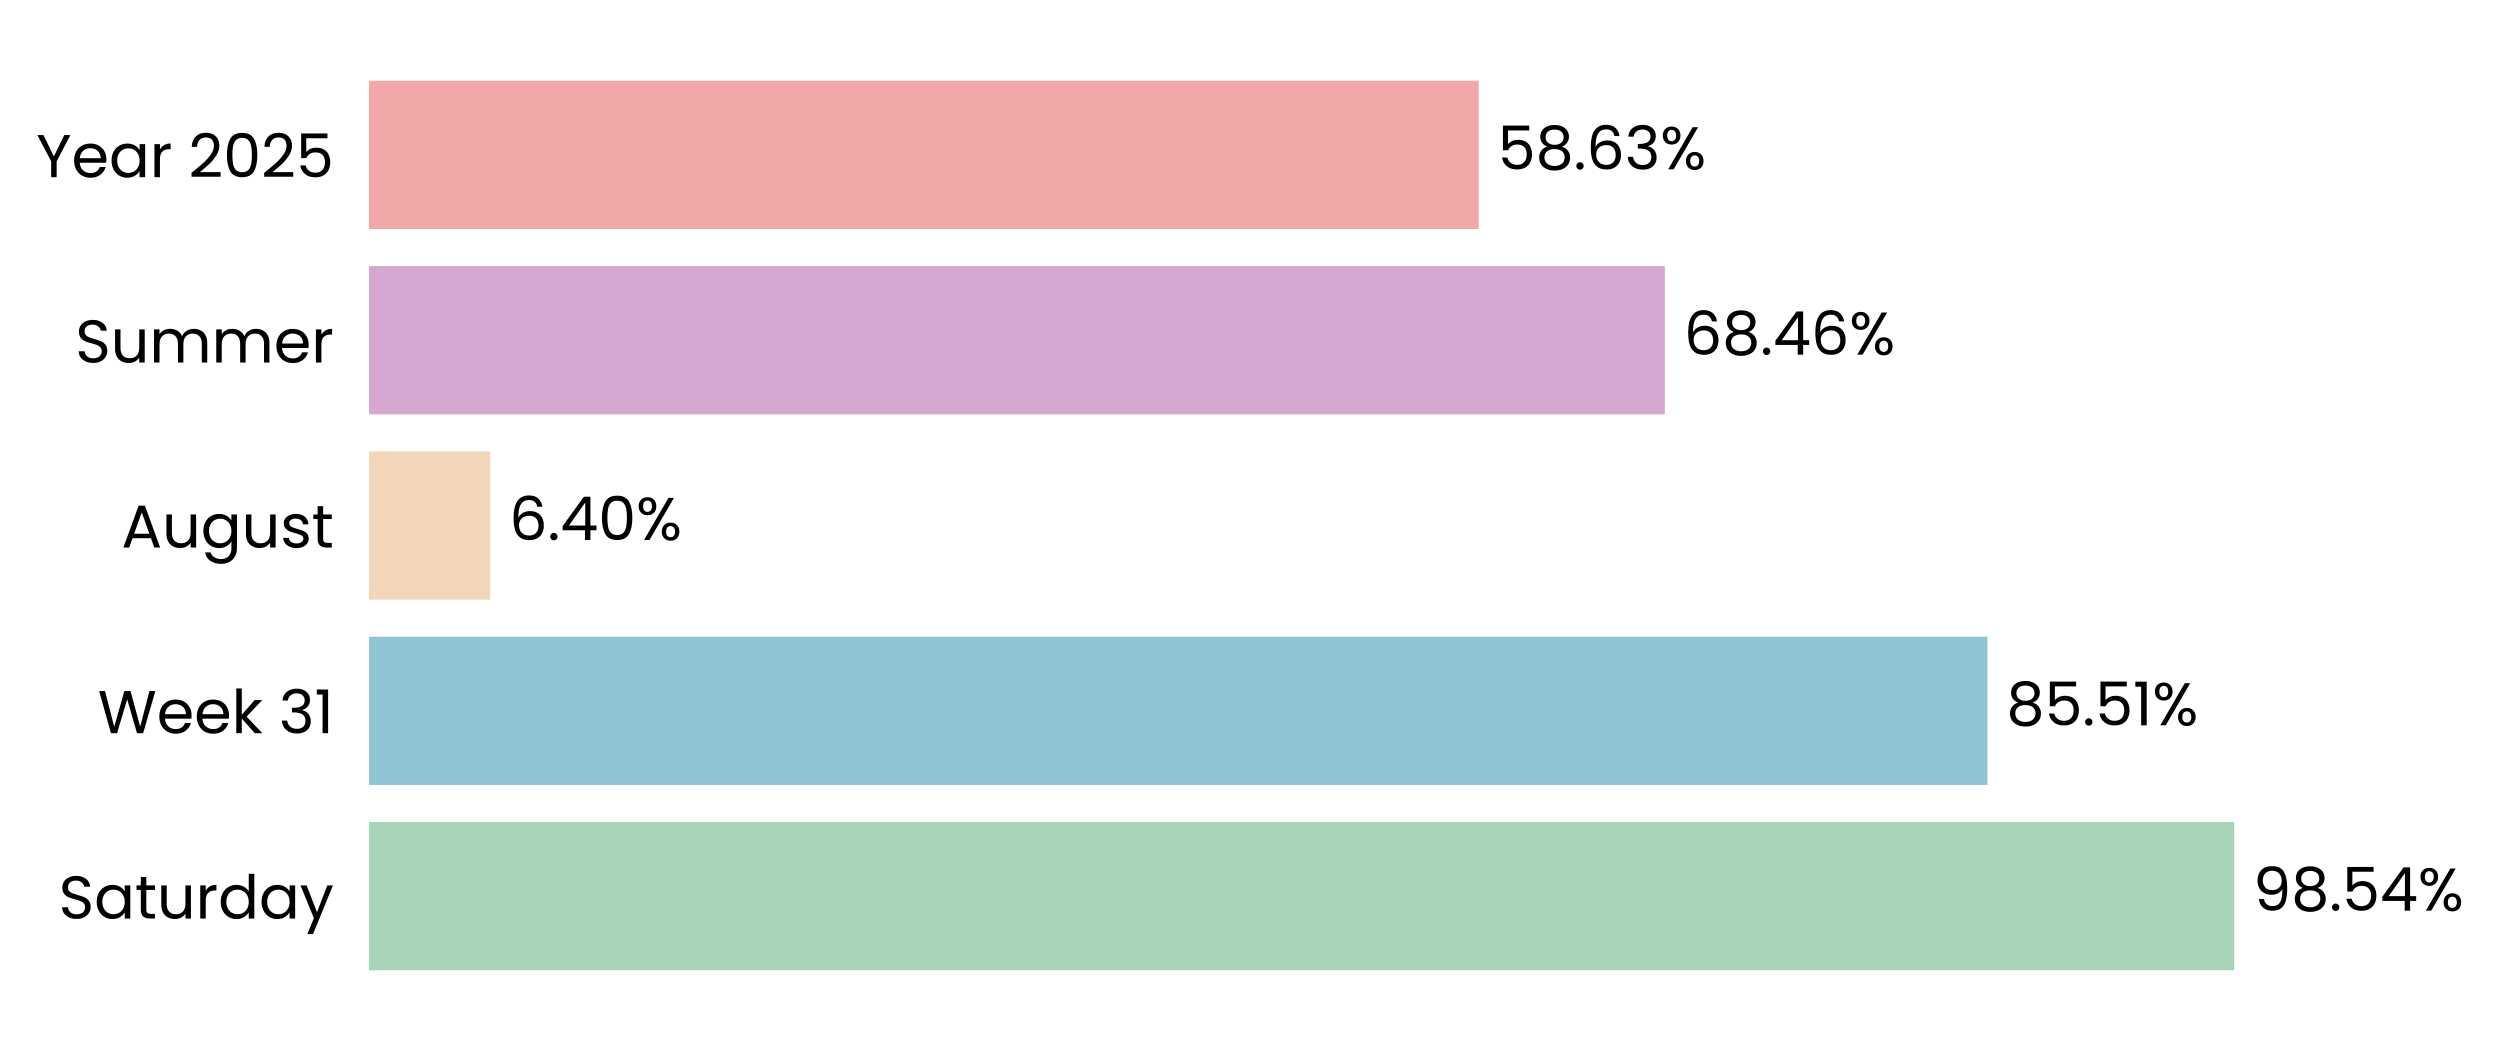
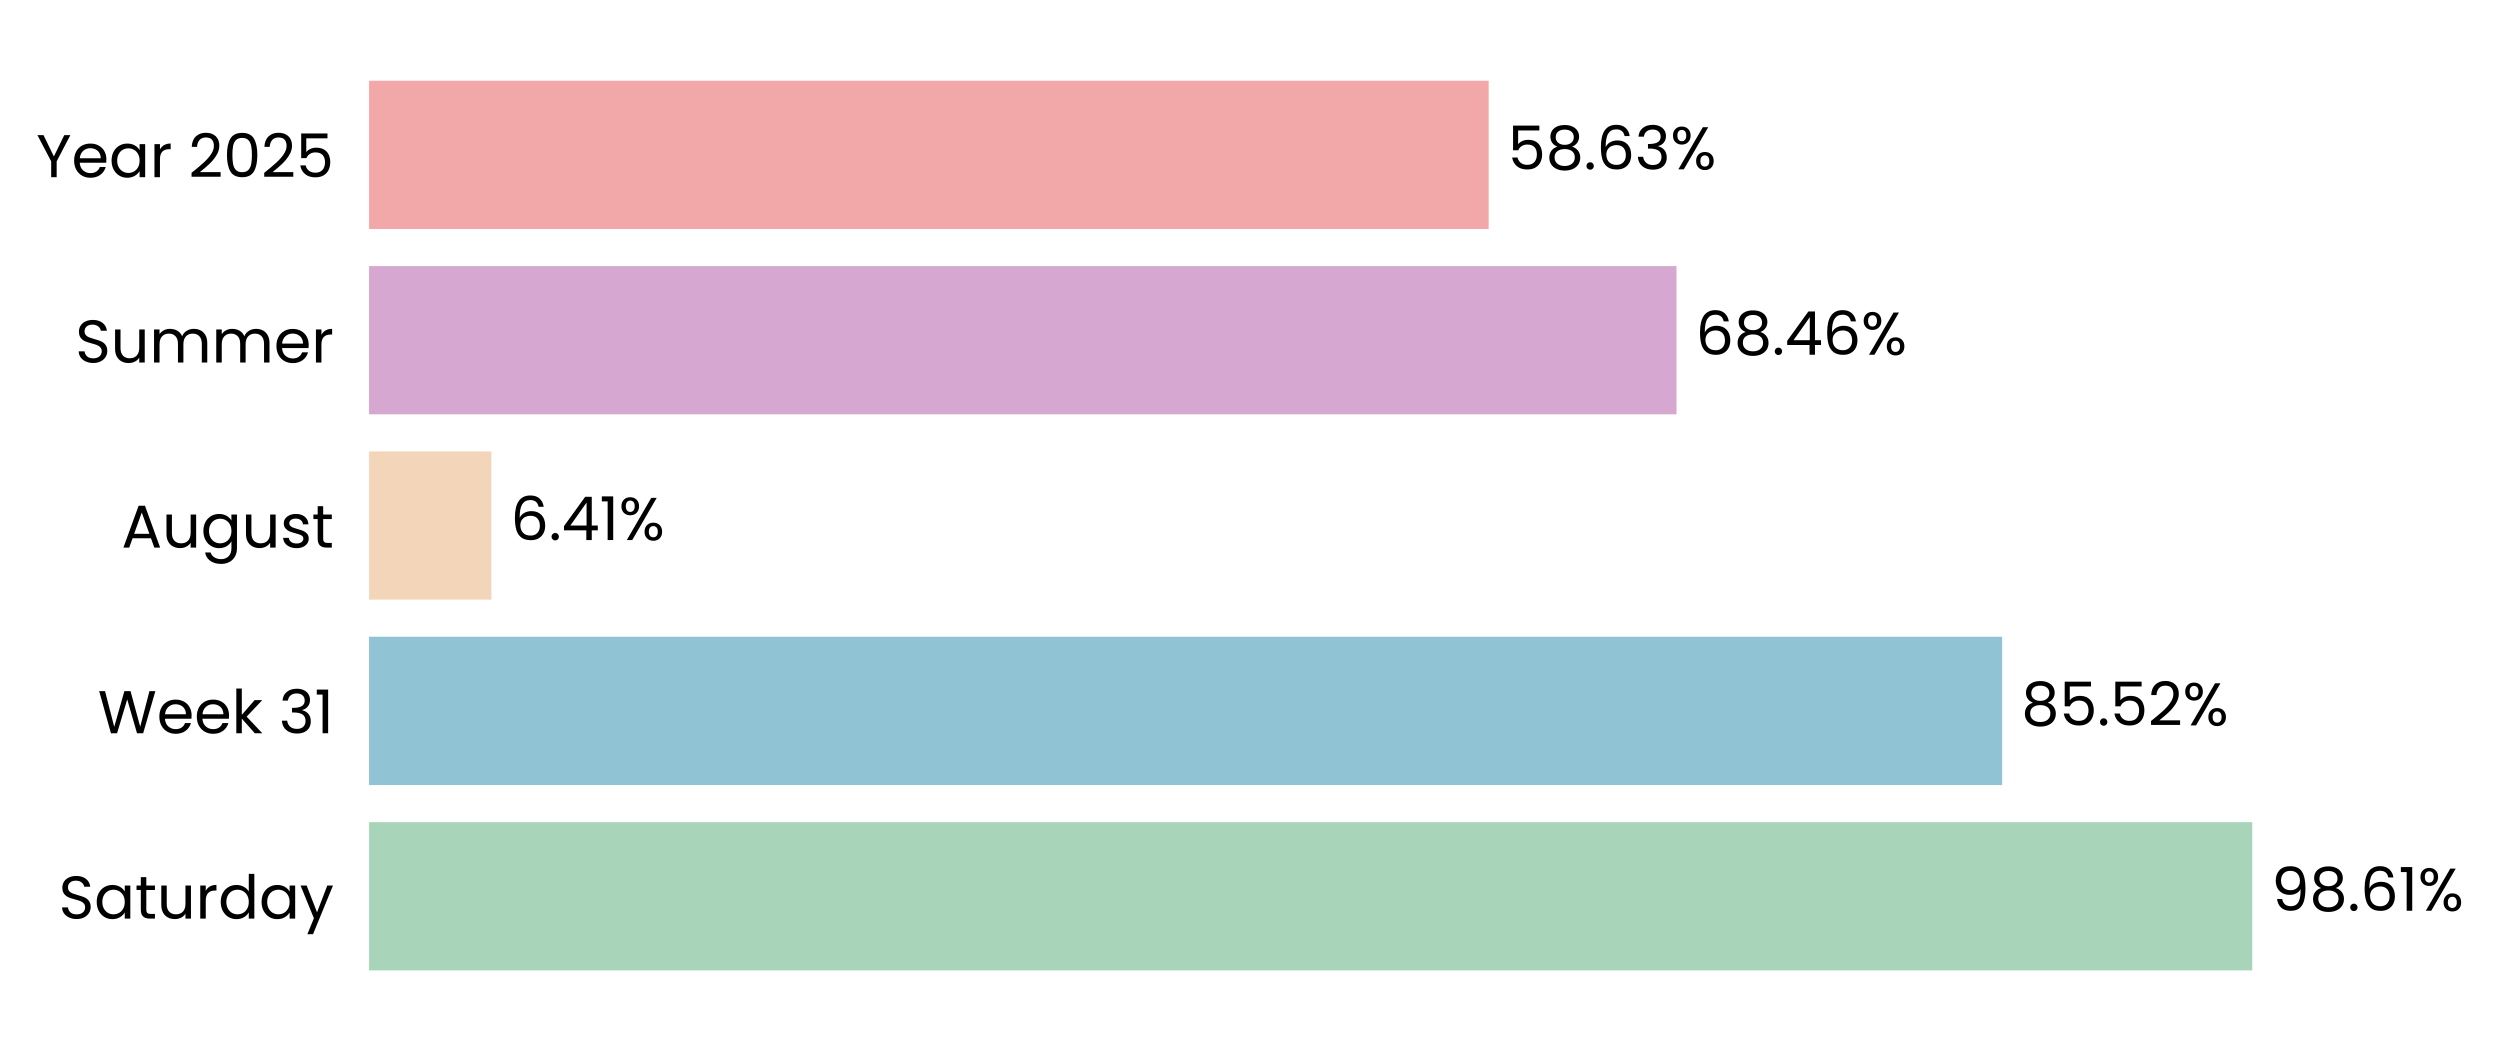
- <svg xmlns="http://www.w3.org/2000/svg" xmlns:xlink="http://www.w3.org/1999/xlink" width="496.662pt" height="208.8pt" viewBox="0 0 496.662 208.8" version="1.1">
+ <svg xmlns="http://www.w3.org/2000/svg" xmlns:xlink="http://www.w3.org/1999/xlink" width="496.615pt" height="208.8pt" viewBox="0 0 496.615 208.8" version="1.1">
  <defs>
    <style type="text/css">*{stroke-linejoin: round; stroke-linecap: butt}</style>
  </defs>
  <g id="figure_1">
    <g id="patch_1">
-       <path d="M 0 208.8  L 496.662 208.8  L 496.662 0  L 0 0  L 0 208.8  z " style="fill: none" />
+       <path d="M 0 208.8  L 496.615 208.8  L 496.615 0  L 0 0  L 0 208.8  z " style="fill: none" />
    </g>
    <g id="axes_1">
      <g id="patch_2">
-         <path d="M 73.311 201.6  L 449.341 201.6  L 449.341 7.2  L 73.311 7.2  L 73.311 201.6  z " style="fill: none" />
+         <path d="M 73.311 201.6  L 452.67 201.6  L 452.67 7.2  L 73.311 7.2  L 73.311 201.6  z " style="fill: none" />
      </g>
      <g id="patch_3">
-         <path d="M 73.311 192.764  L 443.858 192.764  L 443.858 163.309  L 73.311 163.309  z " clip-path="url(#p995b91a2f6)" style="fill: #a8d5ba" />
+         <path d="M 73.311 192.764  L 447.401 192.764  L 447.401 163.309  L 73.311 163.309  z " clip-path="url(#p6f2fdabc4b)" style="fill: #a8d5ba" />
      </g>
      <g id="patch_4">
-         <path d="M 73.311 155.945  L 394.839 155.945  L 394.839 126.491  L 73.311 126.491  z " clip-path="url(#p995b91a2f6)" style="fill: #90c3d4" />
+         <path d="M 73.311 155.945  L 397.723 155.945  L 397.723 126.491  L 73.311 126.491  z " clip-path="url(#p6f2fdabc4b)" style="fill: #90c3d4" />
      </g>
      <g id="patch_5">
-         <path d="M 73.311 119.127  L 97.394 119.127  L 97.394 89.673  L 73.311 89.673  z " clip-path="url(#p995b91a2f6)" style="fill: #f3d6ba" />
+         <path d="M 73.311 119.127  L 97.616 119.127  L 97.616 89.673  L 73.311 89.673  z " clip-path="url(#p6f2fdabc4b)" style="fill: #f3d6ba" />
      </g>
      <g id="patch_6">
-         <path d="M 73.311 82.309  L 330.751 82.309  L 330.751 52.855  L 73.311 52.855  z " clip-path="url(#p995b91a2f6)" style="fill: #d6a8d1" />
+         <path d="M 73.311 82.309  L 333.032 82.309  L 333.032 52.855  L 73.311 52.855  z " clip-path="url(#p6f2fdabc4b)" style="fill: #d6a8d1" />
      </g>
      <g id="patch_7">
-         <path d="M 73.311 45.491  L 293.763 45.491  L 293.763 16.036  L 73.311 16.036  z " clip-path="url(#p995b91a2f6)" style="fill: #f2a8a8" />
+         <path d="M 73.311 45.491  L 295.716 45.491  L 295.716 16.036  L 73.311 16.036  z " clip-path="url(#p6f2fdabc4b)" style="fill: #f2a8a8" />
      </g>
      <g id="matplotlib.axis_1">
        <g id="ytick_1">
          <g id="text_1">
            <g transform="translate(11.65312 182.4764) scale(0.12 -0.12)">
              <defs>
                <path id="Poppins-Regular-53" d="M 1907 -45  Q 1466 -45 1117 112  Q 768 269 569 547  Q 371 826 365 1190  L 986 1190  Q 1018 877 1245 662  Q 1472 448 1907 448  Q 2323 448 2563 656  Q 2803 864 2803 1190  Q 2803 1446 2662 1606  Q 2522 1766 2310 1849  Q 2099 1933 1741 2029  Q 1299 2144 1033 2259  Q 768 2374 579 2620  Q 390 2867 390 3283  Q 390 3648 576 3929  Q 762 4211 1098 4364  Q 1434 4518 1869 4518  Q 2496 4518 2896 4204  Q 3296 3891 3347 3373  L 2707 3373  Q 2675 3629 2438 3824  Q 2202 4019 1811 4019  Q 1446 4019 1216 3830  Q 986 3642 986 3302  Q 986 3059 1123 2905  Q 1261 2752 1462 2672  Q 1664 2592 2029 2490  Q 2470 2368 2739 2249  Q 3008 2131 3200 1884  Q 3392 1638 3392 1216  Q 3392 890 3219 602  Q 3046 314 2707 134  Q 2368 -45 1907 -45  z " transform="scale(0.015625)" />
                <path id="Poppins-Regular-61" d="M 275 1766  Q 275 2304 492 2710  Q 710 3117 1091 3341  Q 1472 3565 1939 3565  Q 2400 3565 2739 3366  Q 3078 3168 3245 2867  L 3245 3507  L 3834 3507  L 3834 0  L 3245 0  L 3245 653  Q 3072 346 2729 144  Q 2387 -58 1933 -58  Q 1466 -58 1088 172  Q 710 403 492 819  Q 275 1235 275 1766  z M 3245 1760  Q 3245 2157 3085 2451  Q 2925 2746 2653 2902  Q 2381 3059 2054 3059  Q 1728 3059 1459 2905  Q 1190 2752 1030 2457  Q 870 2163 870 1766  Q 870 1363 1030 1065  Q 1190 768 1459 611  Q 1728 454 2054 454  Q 2381 454 2653 611  Q 2925 768 3085 1065  Q 3245 1363 3245 1760  z " transform="scale(0.015625)" />
                <path id="Poppins-Regular-74" d="M 1203 3027  L 1203 960  Q 1203 704 1312 598  Q 1421 493 1690 493  L 2118 493  L 2118 0  L 1594 0  Q 1107 0 864 224  Q 621 448 621 960  L 621 3027  L 166 3027  L 166 3507  L 621 3507  L 621 4390  L 1203 4390  L 1203 3507  L 2118 3507  L 2118 3027  L 1203 3027  z " transform="scale(0.015625)" />
                <path id="Poppins-Regular-75" d="M 3603 3507  L 3603 0  L 3021 0  L 3021 518  Q 2854 250 2556 99  Q 2259 -51 1901 -51  Q 1491 -51 1164 118  Q 838 288 649 627  Q 461 966 461 1453  L 461 3507  L 1037 3507  L 1037 1530  Q 1037 1011 1299 732  Q 1562 454 2016 454  Q 2483 454 2752 742  Q 3021 1030 3021 1581  L 3021 3507  L 3603 3507  z " transform="scale(0.015625)" />
                <path id="Poppins-Regular-72" d="M 1075 2938  Q 1229 3238 1513 3404  Q 1798 3571 2208 3571  L 2208 2970  L 2054 2970  Q 1075 2970 1075 1907  L 1075 0  L 493 0  L 493 3507  L 1075 3507  L 1075 2938  z " transform="scale(0.015625)" />
                <path id="Poppins-Regular-64" d="M 275 1766  Q 275 2304 492 2710  Q 710 3117 1091 3341  Q 1472 3565 1946 3565  Q 2355 3565 2707 3376  Q 3059 3187 3245 2880  L 3245 4736  L 3834 4736  L 3834 0  L 3245 0  L 3245 659  Q 3072 346 2733 144  Q 2394 -58 1939 -58  Q 1472 -58 1091 172  Q 710 403 492 819  Q 275 1235 275 1766  z M 3245 1760  Q 3245 2157 3085 2451  Q 2925 2746 2653 2902  Q 2381 3059 2054 3059  Q 1728 3059 1459 2905  Q 1190 2752 1030 2457  Q 870 2163 870 1766  Q 870 1363 1030 1065  Q 1190 768 1459 611  Q 1728 454 2054 454  Q 2381 454 2653 611  Q 2925 768 3085 1065  Q 3245 1363 3245 1760  z " transform="scale(0.015625)" />
                <path id="Poppins-Regular-79" d="M 3514 3507  L 1402 -1651  L 800 -1651  L 1491 38  L 77 3507  L 723 3507  L 1824 666  L 2912 3507  L 3514 3507  z " transform="scale(0.015625)" />
              </defs>
              <use xlink:href="#Poppins-Regular-53" />
              <use xlink:href="#Poppins-Regular-61" transform="translate(58.7 0)" />
              <use xlink:href="#Poppins-Regular-74" transform="translate(126.3 0)" />
              <use xlink:href="#Poppins-Regular-75" transform="translate(162.7 0)" />
              <use xlink:href="#Poppins-Regular-72" transform="translate(226.7 0)" />
              <use xlink:href="#Poppins-Regular-64" transform="translate(264 0)" />
              <use xlink:href="#Poppins-Regular-61" transform="translate(331.5999 0)" />
              <use xlink:href="#Poppins-Regular-79" transform="translate(399.1999 0)" />
            </g>
          </g>
        </g>
        <g id="ytick_2">
          <g id="text_2">
            <g transform="translate(19.42687 145.6582) scale(0.12 -0.12)">
              <defs>
                <path id="Poppins-Regular-57" d="M 6099 4461  L 4806 0  L 4154 0  L 3117 3590  L 2042 0  L 1395 -6  L 147 4461  L 768 4461  L 1741 678  L 2816 4461  L 3469 4461  L 4493 691  L 5472 4461  L 6099 4461  z " transform="scale(0.015625)" />
                <path id="Poppins-Regular-65" d="M 3693 1888  Q 3693 1722 3674 1536  L 870 1536  Q 902 1018 1225 726  Q 1549 435 2010 435  Q 2387 435 2640 611  Q 2893 787 2995 1082  L 3622 1082  Q 3482 576 3059 259  Q 2637 -58 2010 -58  Q 1510 -58 1116 166  Q 723 390 499 803  Q 275 1216 275 1760  Q 275 2304 492 2713  Q 710 3123 1104 3344  Q 1498 3565 2010 3565  Q 2509 3565 2893 3347  Q 3277 3130 3485 2749  Q 3693 2368 3693 1888  z M 3091 2010  Q 3091 2342 2944 2582  Q 2797 2822 2544 2947  Q 2291 3072 1984 3072  Q 1542 3072 1232 2790  Q 922 2509 877 2010  L 3091 2010  z " transform="scale(0.015625)" />
                <path id="Poppins-Regular-6b" d="M 2451 0  L 1075 1549  L 1075 0  L 493 0  L 493 4736  L 1075 4736  L 1075 1952  L 2426 3507  L 3238 3507  L 1587 1760  L 3245 0  L 2451 0  z " transform="scale(0.015625)" />
                <path id="Poppins-Regular-20" transform="scale(0.015625)" />
                <path id="Poppins-Regular-33" d="M 384 3462  Q 429 4051 838 4384  Q 1248 4717 1901 4717  Q 2336 4717 2653 4560  Q 2970 4403 3133 4134  Q 3296 3866 3296 3526  Q 3296 3130 3069 2842  Q 2842 2554 2477 2470  L 2477 2438  Q 2893 2336 3136 2035  Q 3379 1734 3379 1248  Q 3379 883 3212 592  Q 3046 301 2713 134  Q 2381 -32 1914 -32  Q 1235 -32 800 323  Q 365 678 314 1331  L 877 1331  Q 922 947 1190 704  Q 1459 461 1907 461  Q 2355 461 2588 694  Q 2822 928 2822 1299  Q 2822 1779 2502 1990  Q 2182 2202 1536 2202  L 1389 2202  L 1389 2688  L 1542 2688  Q 2131 2694 2432 2883  Q 2733 3072 2733 3469  Q 2733 3808 2512 4013  Q 2291 4218 1882 4218  Q 1485 4218 1241 4013  Q 998 3808 954 3462  L 384 3462  z " transform="scale(0.015625)" />
                <path id="Poppins-Regular-31" d="M 243 4096  L 243 4627  L 1446 4627  L 1446 0  L 858 0  L 858 4096  L 243 4096  z " transform="scale(0.015625)" />
              </defs>
              <use xlink:href="#Poppins-Regular-57" />
              <use xlink:href="#Poppins-Regular-65" transform="translate(97.59999 0)" />
              <use xlink:href="#Poppins-Regular-65" transform="translate(159.6 0)" />
              <use xlink:href="#Poppins-Regular-6b" transform="translate(221.6 0)" />
              <use xlink:href="#Poppins-Regular-20" transform="translate(273.0999 0)" />
              <use xlink:href="#Poppins-Regular-33" transform="translate(299.7999 0)" />
              <use xlink:href="#Poppins-Regular-31" transform="translate(358.6999 0)" />
            </g>
          </g>
        </g>
        <g id="ytick_3">
          <g id="text_3">
            <g transform="translate(24.11812 108.78) scale(0.12 -0.12)">
              <defs>
                <path id="Poppins-Regular-41" d="M 3130 992  L 1184 992  L 826 0  L 211 0  L 1824 4435  L 2496 4435  L 4102 0  L 3488 0  L 3130 992  z M 2963 1466  L 2157 3718  L 1350 1466  L 2963 1466  z " transform="scale(0.015625)" />
                <path id="Poppins-Regular-67" d="M 1939 3565  Q 2394 3565 2736 3366  Q 3078 3168 3245 2867  L 3245 3507  L 3834 3507  L 3834 -77  Q 3834 -557 3629 -931  Q 3424 -1306 3043 -1517  Q 2662 -1728 2157 -1728  Q 1466 -1728 1005 -1401  Q 544 -1075 461 -512  L 1037 -512  Q 1133 -832 1433 -1027  Q 1734 -1222 2157 -1222  Q 2637 -1222 2941 -921  Q 3245 -621 3245 -77  L 3245 659  Q 3072 352 2733 147  Q 2394 -58 1939 -58  Q 1472 -58 1091 172  Q 710 403 492 819  Q 275 1235 275 1766  Q 275 2304 492 2710  Q 710 3117 1091 3341  Q 1472 3565 1939 3565  z M 3245 1760  Q 3245 2157 3085 2451  Q 2925 2746 2653 2902  Q 2381 3059 2054 3059  Q 1728 3059 1459 2905  Q 1190 2752 1030 2457  Q 870 2163 870 1766  Q 870 1363 1030 1065  Q 1190 768 1459 611  Q 1728 454 2054 454  Q 2381 454 2653 611  Q 2925 768 3085 1065  Q 3245 1363 3245 1760  z " transform="scale(0.015625)" />
                <path id="Poppins-Regular-73" d="M 1734 -58  Q 1331 -58 1011 80  Q 691 218 505 464  Q 320 710 301 1030  L 902 1030  Q 928 768 1149 601  Q 1370 435 1728 435  Q 2061 435 2253 582  Q 2445 730 2445 954  Q 2445 1184 2240 1296  Q 2035 1408 1606 1517  Q 1216 1619 969 1724  Q 723 1830 547 2038  Q 371 2246 371 2586  Q 371 2854 531 3078  Q 691 3302 985 3433  Q 1280 3565 1658 3565  Q 2240 3565 2598 3270  Q 2957 2976 2982 2464  L 2400 2464  Q 2381 2739 2179 2905  Q 1978 3072 1638 3072  Q 1325 3072 1139 2937  Q 954 2803 954 2586  Q 954 2413 1066 2301  Q 1178 2189 1347 2121  Q 1517 2054 1818 1971  Q 2195 1869 2432 1769  Q 2669 1670 2838 1472  Q 3008 1274 3014 954  Q 3014 666 2854 435  Q 2694 205 2403 73  Q 2112 -58 1734 -58  z " transform="scale(0.015625)" />
              </defs>
              <use xlink:href="#Poppins-Regular-41" />
              <use xlink:href="#Poppins-Regular-75" transform="translate(67.39999 0)" />
              <use xlink:href="#Poppins-Regular-67" transform="translate(131.4 0)" />
              <use xlink:href="#Poppins-Regular-75" transform="translate(199 0)" />
              <use xlink:href="#Poppins-Regular-73" transform="translate(263 0)" />
              <use xlink:href="#Poppins-Regular-74" transform="translate(315.2 0)" />
            </g>
          </g>
        </g>
        <g id="ytick_4">
          <g id="text_4">
            <g transform="translate(14.95125 72.02182) scale(0.12 -0.12)">
              <defs>
                <path id="Poppins-Regular-6d" d="M 4710 3571  Q 5120 3571 5440 3401  Q 5760 3232 5945 2893  Q 6131 2554 6131 2067  L 6131 0  L 5555 0  L 5555 1984  Q 5555 2509 5296 2787  Q 5037 3066 4595 3066  Q 4141 3066 3872 2774  Q 3603 2483 3603 1933  L 3603 0  L 3027 0  L 3027 1984  Q 3027 2509 2768 2787  Q 2509 3066 2067 3066  Q 1613 3066 1344 2774  Q 1075 2483 1075 1933  L 1075 0  L 493 0  L 493 3507  L 1075 3507  L 1075 3002  Q 1248 3277 1539 3424  Q 1830 3571 2182 3571  Q 2624 3571 2963 3372  Q 3302 3174 3469 2790  Q 3616 3162 3955 3366  Q 4294 3571 4710 3571  z " transform="scale(0.015625)" />
              </defs>
              <use xlink:href="#Poppins-Regular-53" />
              <use xlink:href="#Poppins-Regular-75" transform="translate(58.7 0)" />
              <use xlink:href="#Poppins-Regular-6d" transform="translate(122.7 0)" />
              <use xlink:href="#Poppins-Regular-6d" transform="translate(225.7 0)" />
              <use xlink:href="#Poppins-Regular-65" transform="translate(328.7 0)" />
              <use xlink:href="#Poppins-Regular-72" transform="translate(390.6999 0)" />
            </g>
          </g>
        </g>
        <g id="ytick_5">
          <g id="text_5">
            <g transform="translate(7.2 35.20364) scale(0.12 -0.12)">
              <defs>
                <path id="Poppins-Regular-59" d="M 3616 4461  L 2163 1683  L 2163 0  L 1581 0  L 1581 1683  L 122 4461  L 768 4461  L 1869 2202  L 2970 4461  L 3616 4461  z " transform="scale(0.015625)" />
                <path id="Poppins-Regular-32" d="M 326 467  Q 1139 1120 1600 1539  Q 2061 1958 2377 2416  Q 2694 2874 2694 3315  Q 2694 3731 2492 3971  Q 2291 4211 1843 4211  Q 1408 4211 1168 3939  Q 928 3667 909 3213  L 346 3213  Q 371 3930 780 4320  Q 1190 4710 1837 4710  Q 2496 4710 2883 4345  Q 3270 3981 3270 3341  Q 3270 2810 2953 2307  Q 2637 1805 2233 1424  Q 1830 1043 1203 538  L 3405 538  L 3405 51  L 326 51  L 326 467  z " transform="scale(0.015625)" />
                <path id="Poppins-Regular-30" d="M 397 2362  Q 397 3462 755 4080  Q 1114 4698 2010 4698  Q 2899 4698 3257 4080  Q 3616 3462 3616 2362  Q 3616 1242 3257 621  Q 2899 0 2010 0  Q 1114 0 755 621  Q 397 1242 397 2362  z M 3040 2362  Q 3040 2918 2966 3305  Q 2893 3693 2665 3929  Q 2438 4166 2010 4166  Q 1574 4166 1347 3929  Q 1120 3693 1046 3305  Q 973 2918 973 2362  Q 973 1786 1046 1395  Q 1120 1005 1347 768  Q 1574 531 2010 531  Q 2438 531 2665 768  Q 2893 1005 2966 1395  Q 3040 1786 3040 2362  z " transform="scale(0.015625)" />
                <path id="Poppins-Regular-35" d="M 3347 4122  L 1101 4122  L 1101 2662  Q 1248 2867 1536 2998  Q 1824 3130 2157 3130  Q 2688 3130 3021 2909  Q 3354 2688 3498 2339  Q 3642 1990 3642 1600  Q 3642 1139 3469 774  Q 3296 410 2941 198  Q 2586 -13 2061 -13  Q 1389 -13 973 332  Q 557 678 467 1254  L 1037 1254  Q 1120 890 1389 685  Q 1658 480 2067 480  Q 2573 480 2829 784  Q 3085 1088 3085 1587  Q 3085 2086 2829 2358  Q 2573 2630 2074 2630  Q 1734 2630 1481 2467  Q 1229 2304 1114 2022  L 563 2022  L 563 4634  L 3347 4634  L 3347 4122  z " transform="scale(0.015625)" />
              </defs>
              <use xlink:href="#Poppins-Regular-59" />
              <use xlink:href="#Poppins-Regular-65" transform="translate(58.39999 0)" />
              <use xlink:href="#Poppins-Regular-61" transform="translate(120.4 0)" />
              <use xlink:href="#Poppins-Regular-72" transform="translate(188 0)" />
              <use xlink:href="#Poppins-Regular-20" transform="translate(225.3 0)" />
              <use xlink:href="#Poppins-Regular-32" transform="translate(252 0)" />
              <use xlink:href="#Poppins-Regular-30" transform="translate(309.4999 0)" />
              <use xlink:href="#Poppins-Regular-32" transform="translate(372.2999 0)" />
              <use xlink:href="#Poppins-Regular-35" transform="translate(429.7999 0)" />
            </g>
          </g>
        </g>
      </g>
      <g id="text_6">
-         <g transform="translate(447.618 180.9164) scale(0.12 -0.12)">
+         <g transform="translate(451.195 180.9164) scale(0.12 -0.12)">
          <defs>
            <path id="Poppins-Regular-39" d="M 1146 1242  Q 1210 877 1443 678  Q 1677 480 2074 480  Q 2605 480 2857 896  Q 3110 1312 3098 2298  Q 2963 2010 2649 1846  Q 2336 1683 1952 1683  Q 1523 1683 1187 1859  Q 851 2035 659 2374  Q 467 2714 467 3194  Q 467 3878 864 4297  Q 1261 4717 1990 4717  Q 2886 4717 3248 4134  Q 3610 3552 3610 2400  Q 3610 1594 3466 1069  Q 3322 544 2979 269  Q 2637 -6 2042 -6  Q 1389 -6 1024 346  Q 659 698 608 1242  L 1146 1242  z M 2048 2176  Q 2477 2176 2752 2441  Q 3027 2707 3027 3162  Q 3027 3642 2758 3936  Q 2490 4230 2003 4230  Q 1555 4230 1289 3948  Q 1024 3667 1024 3206  Q 1024 2739 1286 2457  Q 1549 2176 2048 2176  z " transform="scale(0.015625)" />
            <path id="Poppins-Regular-38" d="M 1242 2406  Q 883 2547 691 2816  Q 499 3085 499 3469  Q 499 3814 672 4092  Q 845 4371 1187 4534  Q 1530 4698 2016 4698  Q 2502 4698 2844 4534  Q 3187 4371 3363 4092  Q 3539 3814 3539 3469  Q 3539 3098 3340 2819  Q 3142 2541 2797 2406  Q 3194 2285 3427 1981  Q 3661 1677 3661 1248  Q 3661 832 3456 521  Q 3251 211 2876 41  Q 2502 -128 2016 -128  Q 1530 -128 1162 41  Q 794 211 589 521  Q 384 832 384 1248  Q 384 1677 614 1984  Q 845 2291 1242 2406  z M 2976 3398  Q 2976 3789 2720 4000  Q 2464 4211 2016 4211  Q 1574 4211 1318 4000  Q 1062 3789 1062 3392  Q 1062 3034 1328 2816  Q 1594 2598 2016 2598  Q 2445 2598 2710 2819  Q 2976 3040 2976 3398  z M 2016 2150  Q 1542 2150 1241 1929  Q 941 1709 941 1267  Q 941 858 1232 608  Q 1523 358 2016 358  Q 2509 358 2797 608  Q 3085 858 3085 1267  Q 3085 1696 2790 1923  Q 2496 2150 2016 2150  z " transform="scale(0.015625)" />
            <path id="Poppins-Regular-2e" d="M 678 -38  Q 512 -38 397 77  Q 282 192 282 358  Q 282 525 397 640  Q 512 755 678 755  Q 838 755 950 640  Q 1062 525 1062 358  Q 1062 192 950 77  Q 838 -38 678 -38  z " transform="scale(0.015625)" />
-             <path id="Poppins-Regular-34" d="M 256 1030  L 256 1472  L 2502 4582  L 3200 4582  L 3200 1536  L 3840 1536  L 3840 1030  L 3200 1030  L 3200 0  L 2624 0  L 2624 1030  L 256 1030  z M 2650 3974  L 928 1536  L 2650 1536  L 2650 3974  z " transform="scale(0.015625)" />
+             <path id="Poppins-Regular-36" d="M 2976 3526  Q 2835 4237 2099 4237  Q 1530 4237 1248 3798  Q 966 3360 973 2355  Q 1120 2688 1462 2877  Q 1805 3066 2227 3066  Q 2886 3066 3280 2656  Q 3674 2246 3674 1523  Q 3674 1088 3504 742  Q 3334 397 2992 192  Q 2650 -13 2163 -13  Q 1504 -13 1133 281  Q 762 576 614 1094  Q 467 1613 467 2374  Q 467 4723 2106 4723  Q 2733 4723 3091 4384  Q 3450 4045 3514 3526  L 2976 3526  z M 2106 2573  Q 1830 2573 1587 2461  Q 1344 2349 1193 2121  Q 1043 1894 1043 1568  Q 1043 1082 1324 778  Q 1606 474 2131 474  Q 2579 474 2844 752  Q 3110 1030 3110 1504  Q 3110 2003 2854 2288  Q 2598 2573 2106 2573  z " transform="scale(0.015625)" />
            <path id="Poppins-Regular-25" d="M 269 3584  Q 269 4019 531 4278  Q 794 4538 1203 4538  Q 1613 4538 1875 4278  Q 2138 4019 2138 3584  Q 2138 3142 1875 2883  Q 1613 2624 1203 2624  Q 794 2624 531 2883  Q 269 3142 269 3584  z M 4006 4467  L 1414 0  L 838 0  L 3430 4467  L 4006 4467  z M 1203 4179  Q 986 4179 861 4028  Q 736 3878 736 3584  Q 736 3290 861 3136  Q 986 2982 1203 2982  Q 1421 2982 1549 3139  Q 1677 3296 1677 3584  Q 1677 3878 1549 4028  Q 1421 4179 1203 4179  z M 2720 883  Q 2720 1325 2982 1584  Q 3245 1843 3654 1843  Q 4064 1843 4323 1584  Q 4582 1325 4582 883  Q 4582 448 4323 185  Q 4064 -77 3654 -77  Q 3245 -77 2982 182  Q 2720 442 2720 883  z M 3648 1478  Q 3430 1478 3302 1328  Q 3174 1178 3174 883  Q 3174 595 3302 444  Q 3430 294 3648 294  Q 3866 294 3994 444  Q 4122 595 4122 883  Q 4122 1178 3994 1328  Q 3866 1478 3648 1478  z " transform="scale(0.015625)" />
          </defs>
          <use xlink:href="#Poppins-Regular-39" />
          <use xlink:href="#Poppins-Regular-38" transform="translate(62.99999 0)" />
          <use xlink:href="#Poppins-Regular-2e" transform="translate(126.1 0)" />
-           <use xlink:href="#Poppins-Regular-35" transform="translate(147.1 0)" />
-           <use xlink:href="#Poppins-Regular-34" transform="translate(209.8999 0)" />
-           <use xlink:href="#Poppins-Regular-25" transform="translate(272.7999 0)" />
+           <use xlink:href="#Poppins-Regular-36" transform="translate(147.1 0)" />
+           <use xlink:href="#Poppins-Regular-31" transform="translate(210.5999 0)" />
+           <use xlink:href="#Poppins-Regular-25" transform="translate(242.5999 0)" />
        </g>
      </g>
      <g id="text_7">
-         <g transform="translate(398.5998 144.0982) scale(0.12 -0.12)">
+         <g transform="translate(401.517 144.0982) scale(0.12 -0.12)">
          <use xlink:href="#Poppins-Regular-38" />
          <use xlink:href="#Poppins-Regular-35" transform="translate(63.09999 0)" />
          <use xlink:href="#Poppins-Regular-2e" transform="translate(125.9 0)" />
          <use xlink:href="#Poppins-Regular-35" transform="translate(146.9 0)" />
-           <use xlink:href="#Poppins-Regular-31" transform="translate(209.7 0)" />
-           <use xlink:href="#Poppins-Regular-25" transform="translate(241.6999 0)" />
+           <use xlink:href="#Poppins-Regular-32" transform="translate(209.7 0)" />
+           <use xlink:href="#Poppins-Regular-25" transform="translate(267.1999 0)" />
        </g>
      </g>
      <g id="text_8">
-         <g transform="translate(101.1547 107.28) scale(0.12 -0.12)">
+         <g transform="translate(101.4096 107.28) scale(0.12 -0.12)">
          <defs>
-             <path id="Poppins-Regular-36" d="M 2976 3526  Q 2835 4237 2099 4237  Q 1530 4237 1248 3798  Q 966 3360 973 2355  Q 1120 2688 1462 2877  Q 1805 3066 2227 3066  Q 2886 3066 3280 2656  Q 3674 2246 3674 1523  Q 3674 1088 3504 742  Q 3334 397 2992 192  Q 2650 -13 2163 -13  Q 1504 -13 1133 281  Q 762 576 614 1094  Q 467 1613 467 2374  Q 467 4723 2106 4723  Q 2733 4723 3091 4384  Q 3450 4045 3514 3526  L 2976 3526  z M 2106 2573  Q 1830 2573 1587 2461  Q 1344 2349 1193 2121  Q 1043 1894 1043 1568  Q 1043 1082 1324 778  Q 1606 474 2131 474  Q 2579 474 2844 752  Q 3110 1030 3110 1504  Q 3110 2003 2854 2288  Q 2598 2573 2106 2573  z " transform="scale(0.015625)" />
+             <path id="Poppins-Regular-34" d="M 256 1030  L 256 1472  L 2502 4582  L 3200 4582  L 3200 1536  L 3840 1536  L 3840 1030  L 3200 1030  L 3200 0  L 2624 0  L 2624 1030  L 256 1030  z M 2650 3974  L 928 1536  L 2650 1536  L 2650 3974  z " transform="scale(0.015625)" />
          </defs>
          <use xlink:href="#Poppins-Regular-36" />
          <use xlink:href="#Poppins-Regular-2e" transform="translate(63.49999 0)" />
          <use xlink:href="#Poppins-Regular-34" transform="translate(84.49997 0)" />
-           <use xlink:href="#Poppins-Regular-30" transform="translate(147.4 0)" />
-           <use xlink:href="#Poppins-Regular-25" transform="translate(210.2 0)" />
+           <use xlink:href="#Poppins-Regular-31" transform="translate(147.4 0)" />
+           <use xlink:href="#Poppins-Regular-25" transform="translate(179.3999 0)" />
        </g>
      </g>
      <g id="text_9">
-         <g transform="translate(334.5109 70.46182) scale(0.12 -0.12)">
+         <g transform="translate(336.826 70.46182) scale(0.12 -0.12)">
          <use xlink:href="#Poppins-Regular-36" />
          <use xlink:href="#Poppins-Regular-38" transform="translate(63.49999 0)" />
          <use xlink:href="#Poppins-Regular-2e" transform="translate(126.6 0)" />
          <use xlink:href="#Poppins-Regular-34" transform="translate(147.6 0)" />
          <use xlink:href="#Poppins-Regular-36" transform="translate(210.5 0)" />
          <use xlink:href="#Poppins-Regular-25" transform="translate(273.9999 0)" />
        </g>
      </g>
      <g id="text_10">
-         <g transform="translate(297.5236 33.64364) scale(0.12 -0.12)">
+         <g transform="translate(299.5091 33.64364) scale(0.12 -0.12)">
          <use xlink:href="#Poppins-Regular-35" />
          <use xlink:href="#Poppins-Regular-38" transform="translate(62.79999 0)" />
          <use xlink:href="#Poppins-Regular-2e" transform="translate(125.9 0)" />
          <use xlink:href="#Poppins-Regular-36" transform="translate(146.9 0)" />
          <use xlink:href="#Poppins-Regular-33" transform="translate(210.3999 0)" />
          <use xlink:href="#Poppins-Regular-25" transform="translate(269.2999 0)" />
        </g>
      </g>
    </g>
  </g>
  <defs>
-     <clipPath id="p995b91a2f6">
-       <rect x="73.311" y="7.2" width="376.03" height="194.4" />
+     <clipPath id="p6f2fdabc4b">
+       <rect x="73.311" y="7.2" width="379.359" height="194.4" />
    </clipPath>
  </defs>
</svg>
